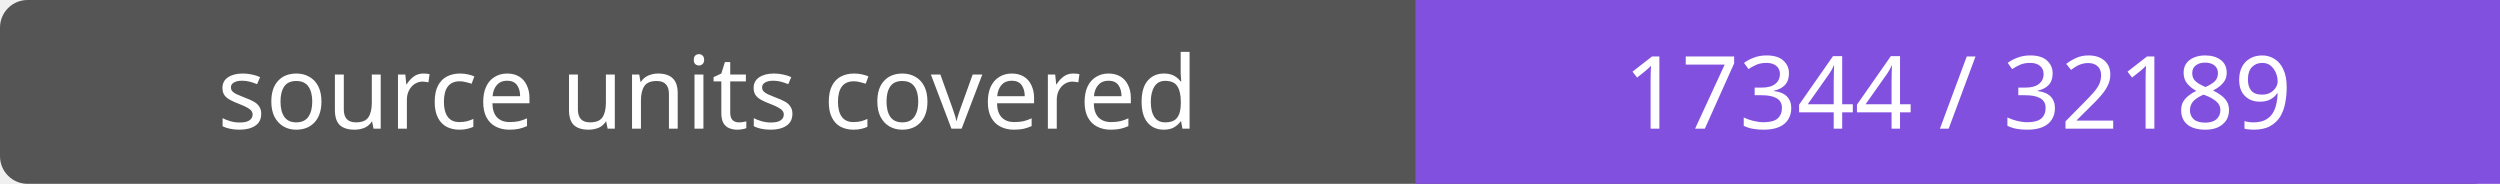
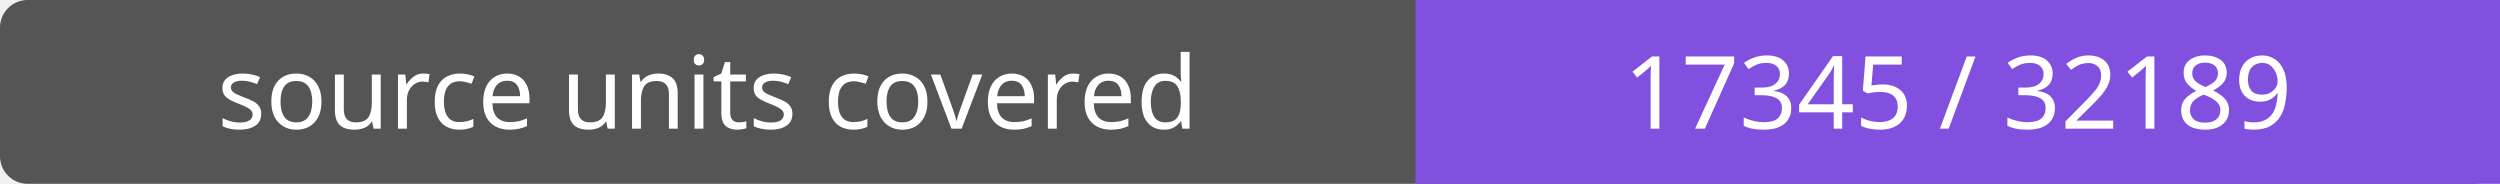
- <svg xmlns="http://www.w3.org/2000/svg" width="272" height="20" role="img" aria-label="source units covered: 17344 / 32189">
+ <svg xmlns="http://www.w3.org/2000/svg" width="272" height="20" role="img" aria-label="source units covered: 17345 / 32189">
  <rect width="272" height="20" rx="3" fill="#555" />
  <path fill="#8250df" d="M154 0h118v20H154z" />
  <g fill="#fff" text-anchor="middle" font-family="Verdana,sans-serif" font-size="11">
    <text x="77.0" y="14">source units covered</text>
-     <text x="213.0" y="14">17344 / 32189</text>
+     <text x="213.0" y="14">17345 / 32189</text>
  </g>
</svg>
